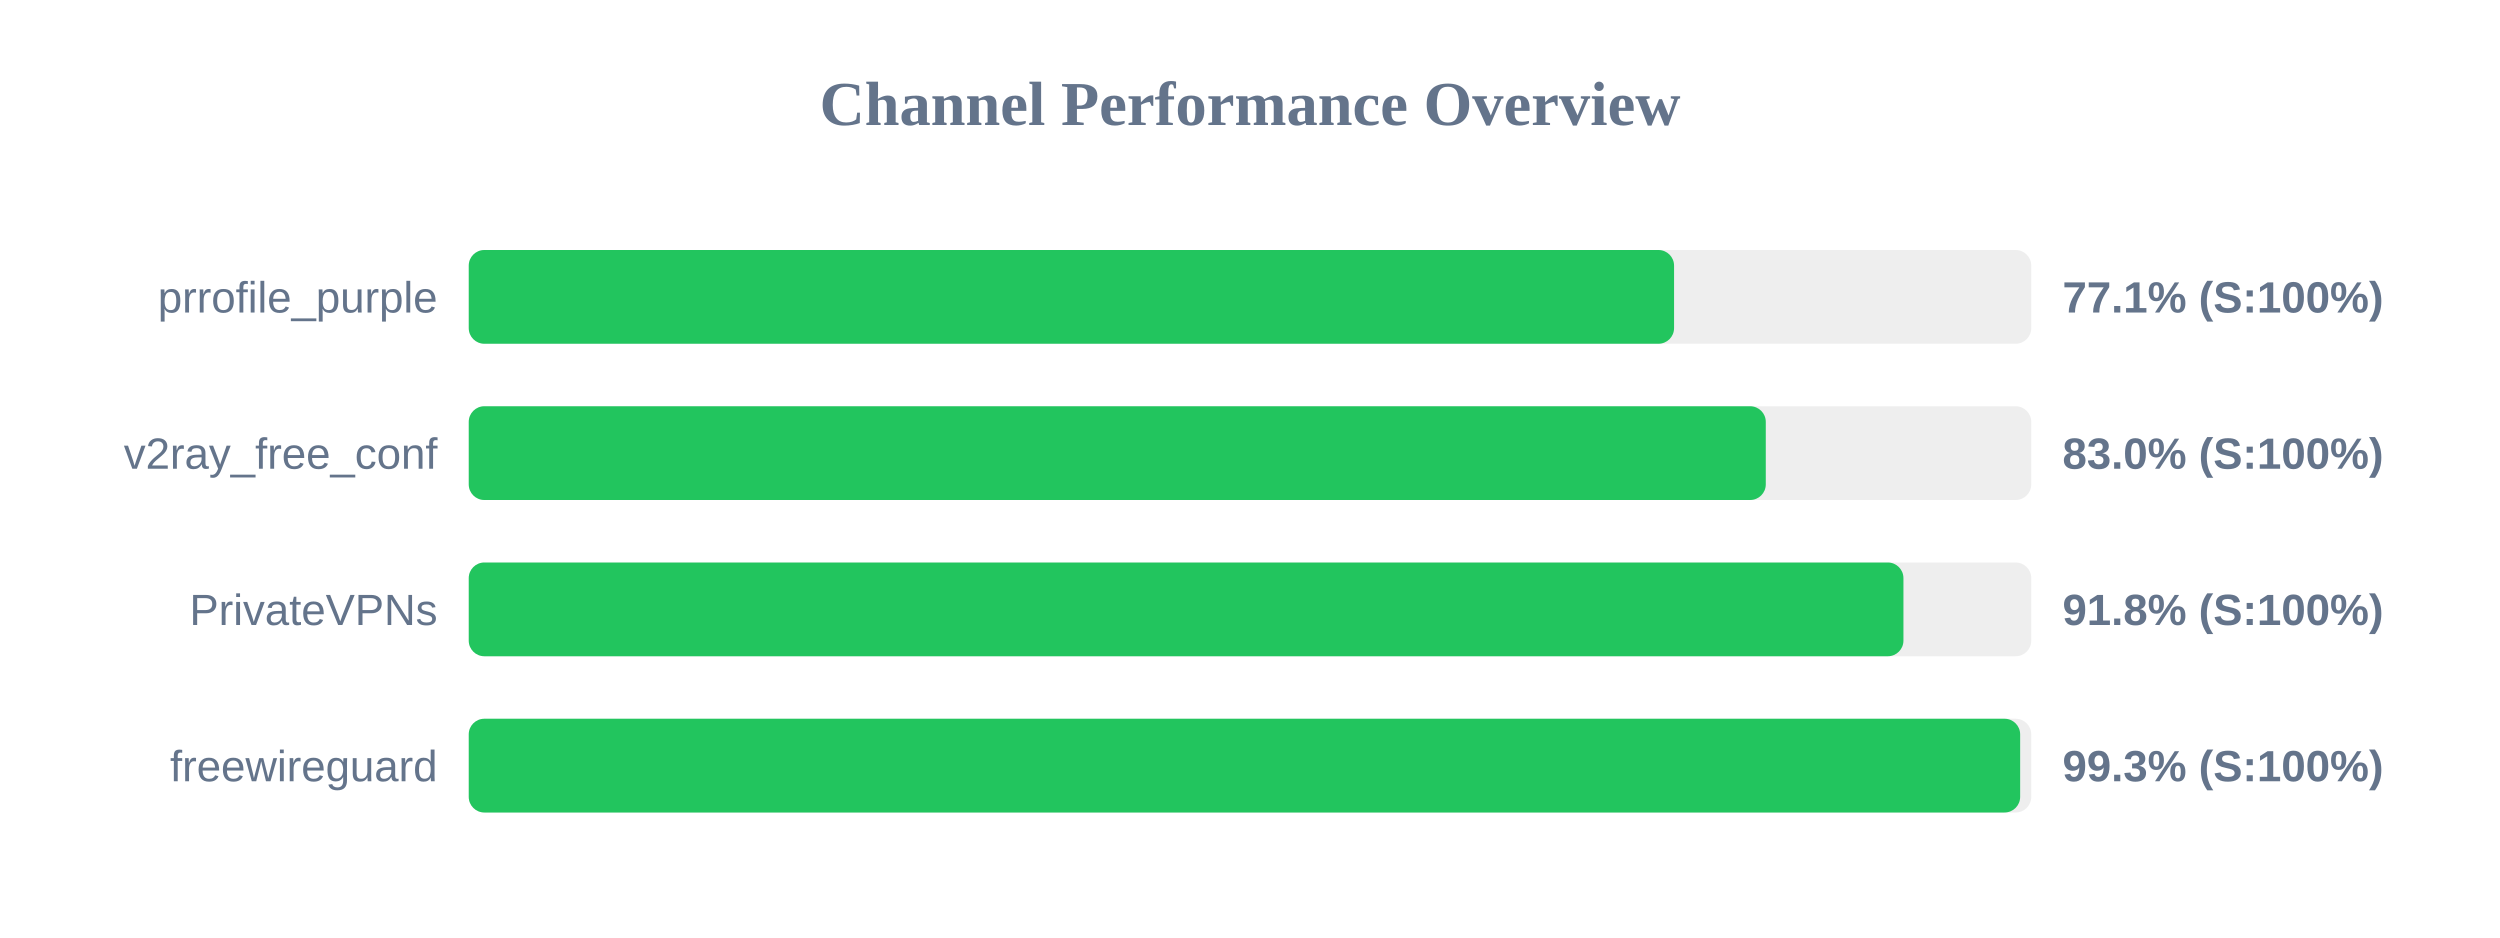
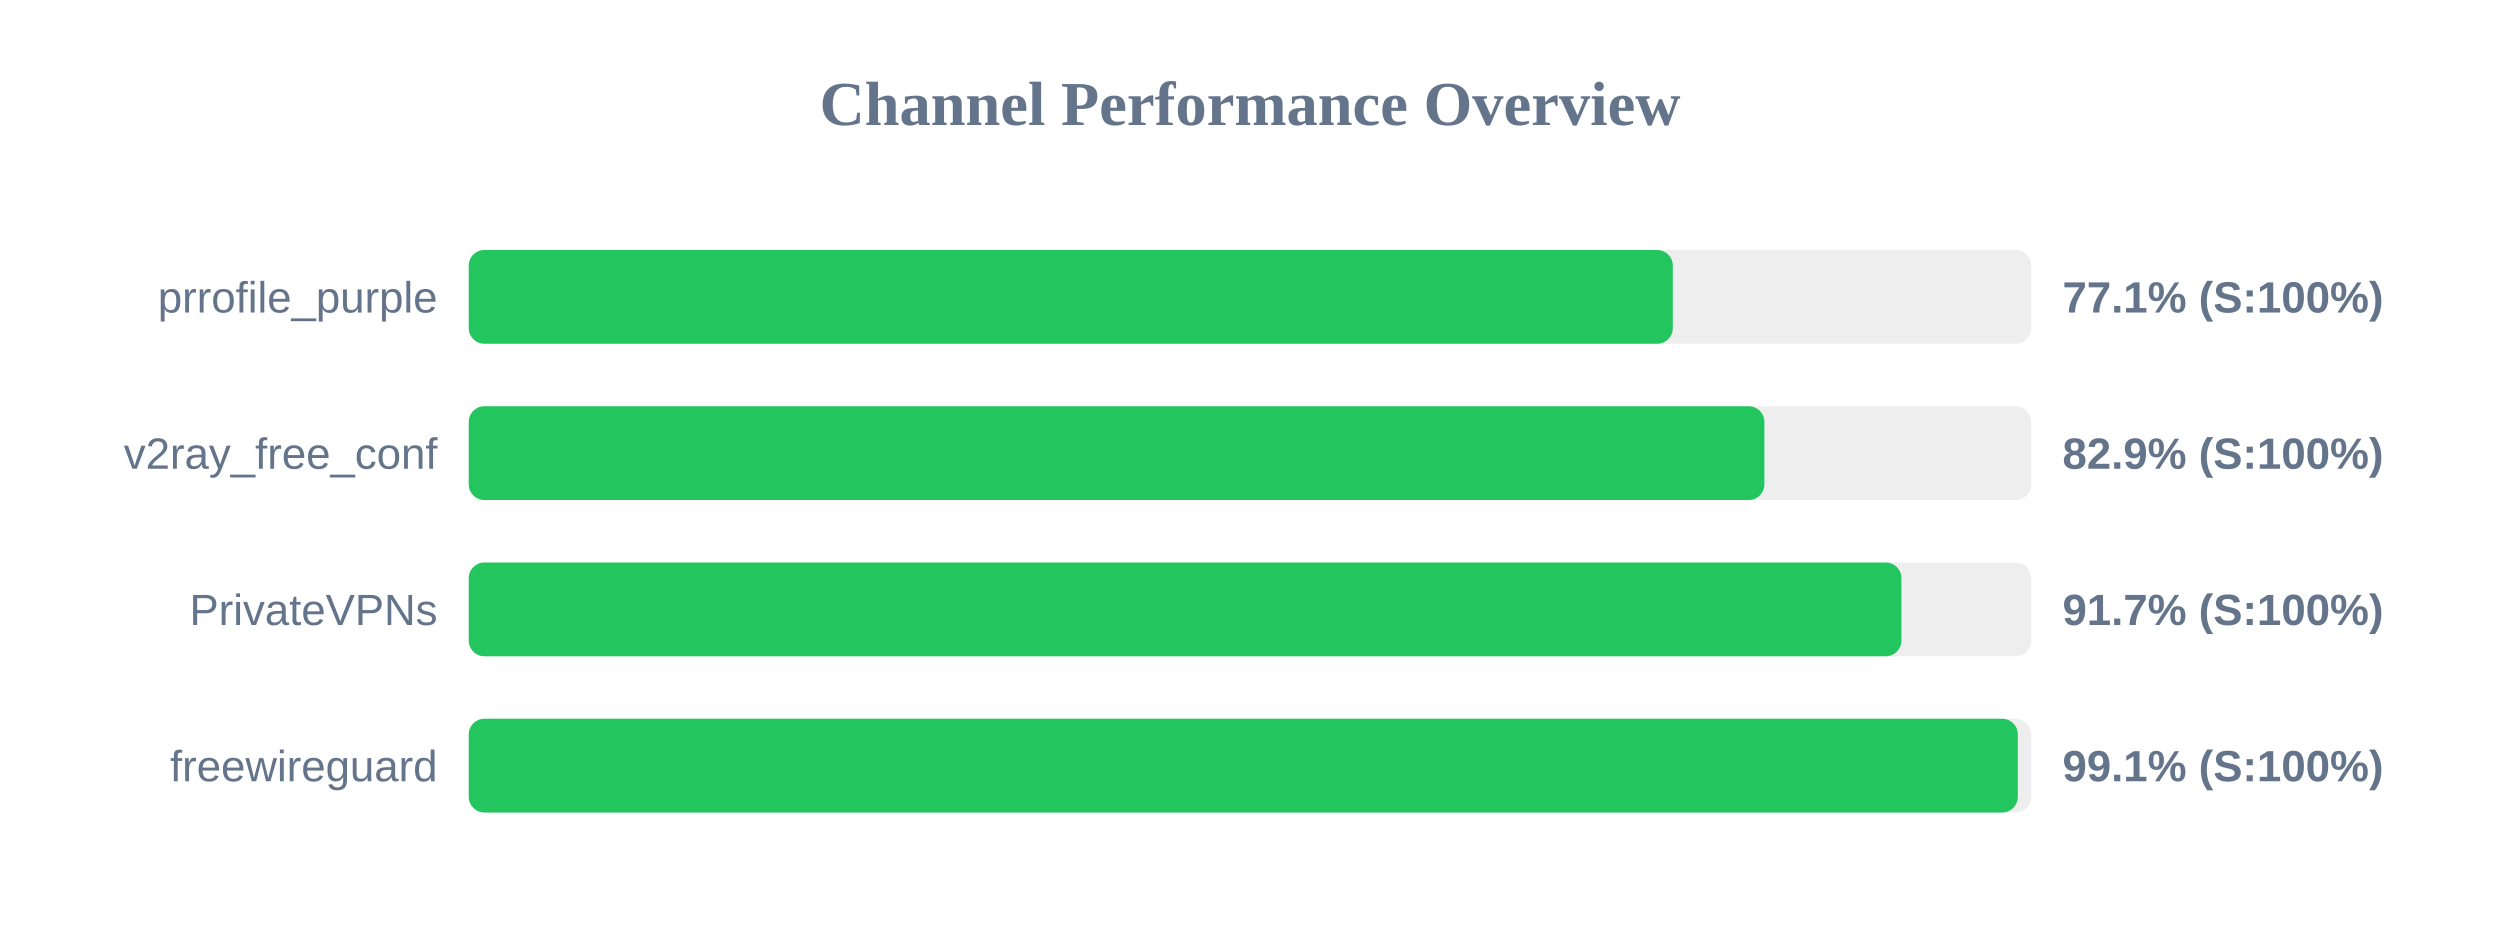
<svg xmlns="http://www.w3.org/2000/svg" width="800" height="300" version="1.1">
  <style>
        .row { font: 14px Arial; fill: #64748b; }
        .score { font: bold 14px Arial; fill: #64748b; }
    </style>
  <text x="400" y="40" text-anchor="middle" font-size="20px" font-weight="bold" fill="#64748b">Channel Performance Overview</text>
  <rect x="150" y="80" width="500" height="30" fill="#eee" rx="5" />
-   <rect x="150" y="80" width="385.7" height="30" fill="#22c55e" rx="5" />
+   <rect x="150" y="80" width="385.3" height="30" fill="#22c55e" rx="5" />
  <text x="140" y="100" text-anchor="end" class="row">prrofile_purple</text>
  <text x="660" y="100" text-anchor="start" class="score">77.1% (S:100%)</text>
  <rect x="150" y="130" width="500" height="30" fill="#eee" rx="5" />
-   <rect x="150" y="130" width="415.05" height="30" fill="#22c55e" rx="5" />
+   <rect x="150" y="130" width="414.6" height="30" fill="#22c55e" rx="5" />
  <text x="140" y="150" text-anchor="end" class="row">v2ray_free_conf</text>
-   <text x="660" y="150" text-anchor="start" class="score">83.0% (S:100%)</text>
+   <text x="660" y="150" text-anchor="start" class="score">82.9% (S:100%)</text>
  <rect x="150" y="180" width="500" height="30" fill="#eee" rx="5" />
-   <rect x="150" y="180" width="459.1" height="30" fill="#22c55e" rx="5" />
+   <rect x="150" y="180" width="458.45" height="30" fill="#22c55e" rx="5" />
  <text x="140" y="200" text-anchor="end" class="row">PrivateVPNs</text>
-   <text x="660" y="200" text-anchor="start" class="score">91.8% (S:100%)</text>
+   <text x="660" y="200" text-anchor="start" class="score">91.7% (S:100%)</text>
  <rect x="150" y="230" width="500" height="30" fill="#eee" rx="5" />
-   <rect x="150" y="230" width="496.45" height="30" fill="#22c55e" rx="5" />
+   <rect x="150" y="230" width="495.7" height="30" fill="#22c55e" rx="5" />
  <text x="140" y="250" text-anchor="end" class="row">freewireguard</text>
-   <text x="660" y="250" text-anchor="start" class="score">99.3% (S:100%)</text>
+   <text x="660" y="250" text-anchor="start" class="score">99.1% (S:100%)</text>
</svg>
